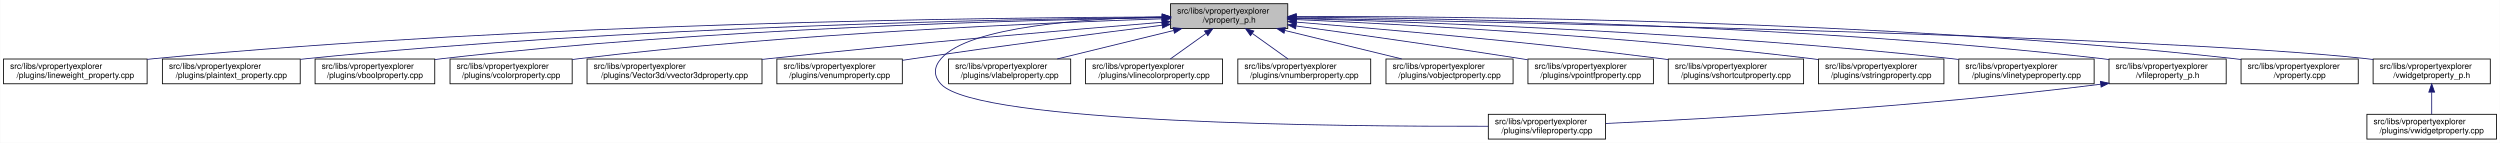
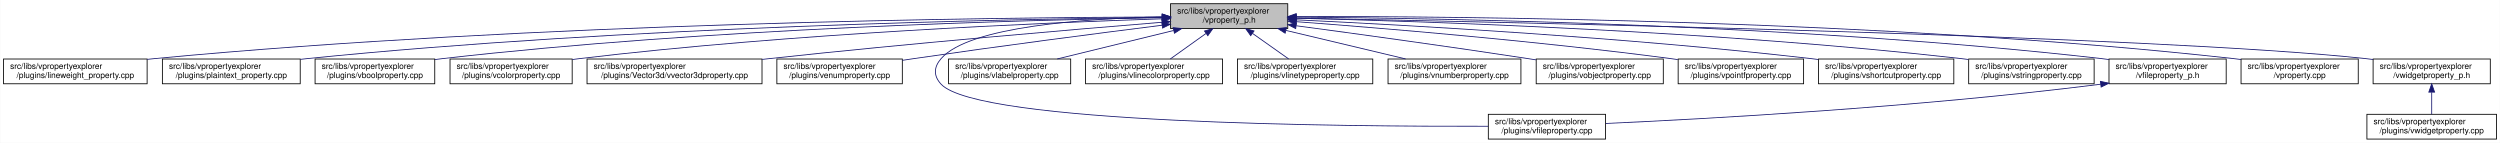
<svg xmlns="http://www.w3.org/2000/svg" xmlns:xlink="http://www.w3.org/1999/xlink" width="3029pt" height="173pt" viewBox="0.00 0.00 3028.50 173.00">
  <g id="graph0" class="graph" transform="scale(1 1) rotate(0) translate(4 169)">
    <polygon fill="white" stroke="transparent" points="-4,4 -4,-169 3024.5,-169 3024.5,4 -4,4" />
    <g id="node1" class="node">
      <g id="a_node1">
        <a xlink:title=" ">
          <polygon fill="#bfbfbf" stroke="black" points="1414,-134.5 1414,-164.5 1556,-164.5 1556,-134.5 1414,-134.5" />
          <text text-anchor="start" x="1422" y="-152.5" font-family="Helvetica,sans-Serif" font-size="10.00">src/libs/vpropertyexplorer</text>
          <text text-anchor="middle" x="1485" y="-141.5" font-family="Helvetica,sans-Serif" font-size="10.00">/vproperty_p.h</text>
        </a>
      </g>
    </g>
    <g id="node2" class="node">
      <g id="a_node2">
        <a xlink:href="../../d9/d33/lineweight__property_8cpp.html" target="_top" xlink:title=" ">
          <polygon fill="white" stroke="black" points="0,-67.5 0,-97.5 174,-97.5 174,-67.5 0,-67.5" />
          <text text-anchor="start" x="8" y="-85.5" font-family="Helvetica,sans-Serif" font-size="10.00">src/libs/vpropertyexplorer</text>
          <text text-anchor="middle" x="87" y="-74.5" font-family="Helvetica,sans-Serif" font-size="10.00">/plugins/lineweight_property.cpp</text>
        </a>
      </g>
    </g>
    <g id="edge1" class="edge">
      <path fill="none" stroke="midnightblue" d="M1403.81,-148.48C1198.73,-147.75 643.37,-141.56 183,-98 180.06,-97.72 177.08,-97.41 174.07,-97.08" />
      <polygon fill="midnightblue" stroke="midnightblue" points="1403.88,-151.98 1413.9,-148.51 1403.91,-144.98 1403.88,-151.98" />
    </g>
    <g id="node3" class="node">
      <g id="a_node3">
        <a xlink:href="../../da/d2f/plaintext__property_8cpp.html" target="_top" xlink:title=" ">
          <polygon fill="white" stroke="black" points="192.5,-67.5 192.5,-97.5 359.5,-97.5 359.5,-67.5 192.5,-67.5" />
          <text text-anchor="start" x="200.5" y="-85.5" font-family="Helvetica,sans-Serif" font-size="10.00">src/libs/vpropertyexplorer</text>
          <text text-anchor="middle" x="276" y="-74.5" font-family="Helvetica,sans-Serif" font-size="10.00">/plugins/plaintext_property.cpp</text>
        </a>
      </g>
    </g>
    <g id="edge2" class="edge">
      <path fill="none" stroke="midnightblue" d="M1403.74,-147.92C1219.19,-145.92 754.45,-137.07 368,-98 365.27,-97.72 362.49,-97.42 359.69,-97.09" />
      <polygon fill="midnightblue" stroke="midnightblue" points="1403.87,-151.42 1413.91,-148.02 1403.94,-144.42 1403.87,-151.42" />
    </g>
    <g id="node4" class="node">
      <g id="a_node4">
        <a xlink:href="../../d8/d83/vboolproperty_8cpp.html" target="_top" xlink:title=" ">
          <polygon fill="white" stroke="black" points="377.5,-67.5 377.5,-97.5 522.5,-97.5 522.5,-67.5 377.5,-67.5" />
          <text text-anchor="start" x="385.5" y="-85.5" font-family="Helvetica,sans-Serif" font-size="10.00">src/libs/vpropertyexplorer</text>
          <text text-anchor="middle" x="450" y="-74.5" font-family="Helvetica,sans-Serif" font-size="10.00">/plugins/vboolproperty.cpp</text>
        </a>
      </g>
    </g>
    <g id="edge3" class="edge">
      <path fill="none" stroke="midnightblue" d="M1403.86,-147.54C1239.05,-144.84 853.46,-134.8 532,-98 528.98,-97.65 525.91,-97.27 522.81,-96.85" />
      <polygon fill="midnightblue" stroke="midnightblue" points="1403.86,-151.04 1413.92,-147.7 1403.98,-144.04 1403.86,-151.04" />
    </g>
    <g id="node5" class="node">
      <g id="a_node5">
        <a xlink:href="../../d0/d6b/vcolorproperty_8cpp.html" target="_top" xlink:title=" ">
          <polygon fill="white" stroke="black" points="541,-67.5 541,-97.5 689,-97.5 689,-67.5 541,-67.5" />
          <text text-anchor="start" x="549" y="-85.5" font-family="Helvetica,sans-Serif" font-size="10.00">src/libs/vpropertyexplorer</text>
          <text text-anchor="middle" x="615" y="-74.5" font-family="Helvetica,sans-Serif" font-size="10.00">/plugins/vcolorproperty.cpp</text>
        </a>
      </g>
    </g>
    <g id="edge4" class="edge">
      <path fill="none" stroke="midnightblue" d="M1403.94,-146.21C1260.95,-141.52 954.74,-128.57 698,-98 695.09,-97.65 692.14,-97.27 689.15,-96.87" />
      <polygon fill="midnightblue" stroke="midnightblue" points="1403.84,-149.71 1413.95,-146.53 1404.07,-142.71 1403.84,-149.71" />
    </g>
    <g id="node6" class="node">
      <g id="a_node6">
        <a xlink:href="../../d2/d8f/vvector3dproperty_8cpp.html" target="_top" xlink:title=" ">
          <polygon fill="white" stroke="black" points="707,-67.5 707,-97.5 919,-97.5 919,-67.5 707,-67.5" />
          <text text-anchor="start" x="715" y="-85.5" font-family="Helvetica,sans-Serif" font-size="10.00">src/libs/vpropertyexplorer</text>
          <text text-anchor="middle" x="813" y="-74.5" font-family="Helvetica,sans-Serif" font-size="10.00">/plugins/Vector3d/vvector3dproperty.cpp</text>
        </a>
      </g>
    </g>
    <g id="edge5" class="edge">
      <path fill="none" stroke="midnightblue" d="M1403.47,-142.01C1294.87,-133.15 1096.8,-116.29 928,-98 925.1,-97.69 922.16,-97.36 919.19,-97.03" />
      <polygon fill="midnightblue" stroke="midnightblue" points="1403.45,-145.52 1413.7,-142.84 1404.02,-138.54 1403.45,-145.52" />
    </g>
    <g id="node7" class="node">
      <g id="a_node7">
        <a xlink:href="../../d3/d60/venumproperty_8cpp.html" target="_top" xlink:title=" ">
          <polygon fill="white" stroke="black" points="937,-67.5 937,-97.5 1089,-97.5 1089,-67.5 937,-67.5" />
          <text text-anchor="start" x="945" y="-85.5" font-family="Helvetica,sans-Serif" font-size="10.00">src/libs/vpropertyexplorer</text>
          <text text-anchor="middle" x="1013" y="-74.5" font-family="Helvetica,sans-Serif" font-size="10.00">/plugins/venumproperty.cpp</text>
        </a>
      </g>
    </g>
    <g id="edge6" class="edge">
      <path fill="none" stroke="midnightblue" d="M1403.64,-138.42C1326.24,-128.67 1206.57,-113.19 1103,-98 1098.46,-97.33 1093.79,-96.63 1089.09,-95.91" />
      <polygon fill="midnightblue" stroke="midnightblue" points="1403.45,-141.93 1413.81,-139.7 1404.32,-134.98 1403.45,-141.93" />
    </g>
    <g id="node8" class="node">
      <g id="a_node8">
        <a xlink:href="../../d7/dd2/vfileproperty_8cpp.html" target="_top" xlink:title=" ">
          <polygon fill="white" stroke="black" points="1799,-0.5 1799,-30.5 1941,-30.5 1941,-0.5 1799,-0.5" />
          <text text-anchor="start" x="1807" y="-18.5" font-family="Helvetica,sans-Serif" font-size="10.00">src/libs/vpropertyexplorer</text>
          <text text-anchor="middle" x="1870" y="-7.5" font-family="Helvetica,sans-Serif" font-size="10.00">/plugins/vfileproperty.cpp</text>
        </a>
      </g>
    </g>
    <g id="edge7" class="edge">
      <path fill="none" stroke="midnightblue" d="M1403.86,-148.53C1311.78,-146.64 1169.94,-137.2 1136,-98 1126.98,-87.58 1126.6,-77.07 1136,-67 1180.62,-19.21 1623.4,-15.56 1798.89,-16.02" />
      <polygon fill="midnightblue" stroke="midnightblue" points="1403.93,-152.03 1414,-148.71 1404.06,-145.03 1403.93,-152.03" />
    </g>
    <g id="node9" class="node">
      <g id="a_node9">
        <a xlink:href="../../d6/ddf/vlabelproperty_8cpp.html" target="_top" xlink:title=" ">
          <polygon fill="white" stroke="black" points="1145,-67.5 1145,-97.5 1293,-97.5 1293,-67.5 1145,-67.5" />
          <text text-anchor="start" x="1153" y="-85.5" font-family="Helvetica,sans-Serif" font-size="10.00">src/libs/vpropertyexplorer</text>
          <text text-anchor="middle" x="1219" y="-74.5" font-family="Helvetica,sans-Serif" font-size="10.00">/plugins/vlabelproperty.cpp</text>
        </a>
      </g>
    </g>
    <g id="edge8" class="edge">
      <path fill="none" stroke="midnightblue" d="M1417.69,-132.05C1374.2,-121.43 1318.2,-107.74 1276.75,-97.61" />
      <polygon fill="midnightblue" stroke="midnightblue" points="1417.06,-135.5 1427.61,-134.48 1418.73,-128.7 1417.06,-135.5" />
    </g>
    <g id="node10" class="node">
      <g id="a_node10">
        <a xlink:href="../../dd/d22/vlinecolorproperty_8cpp.html" target="_top" xlink:title=" ">
          <polygon fill="white" stroke="black" points="1311,-67.5 1311,-97.5 1477,-97.5 1477,-67.5 1311,-67.5" />
          <text text-anchor="start" x="1319" y="-85.5" font-family="Helvetica,sans-Serif" font-size="10.00">src/libs/vpropertyexplorer</text>
          <text text-anchor="middle" x="1394" y="-74.5" font-family="Helvetica,sans-Serif" font-size="10.00">/plugins/vlinecolorproperty.cpp</text>
        </a>
      </g>
    </g>
    <g id="edge9" class="edge">
      <path fill="none" stroke="midnightblue" d="M1456.93,-128.45C1442.93,-118.45 1426.34,-106.6 1413.71,-97.58" />
      <polygon fill="midnightblue" stroke="midnightblue" points="1455.08,-131.43 1465.25,-134.4 1459.15,-125.74 1455.08,-131.43" />
    </g>
    <g id="node11" class="node">
      <g id="a_node11">
-         <a xlink:href="../../d7/dda/vnumberproperty_8cpp.html" target="_top" xlink:title=" ">
-           <polygon fill="white" stroke="black" points="1495.5,-67.5 1495.5,-97.5 1656.5,-97.5 1656.5,-67.5 1495.5,-67.5" />
-           <text text-anchor="start" x="1503.5" y="-85.5" font-family="Helvetica,sans-Serif" font-size="10.00">src/libs/vpropertyexplorer</text>
-           <text text-anchor="middle" x="1576" y="-74.5" font-family="Helvetica,sans-Serif" font-size="10.00">/plugins/vnumberproperty.cpp</text>
+         <a xlink:href="../../dc/d32/vlinetypeproperty_8cpp.html" target="_top" xlink:title=" ">
+           <polygon fill="white" stroke="black" points="1495,-67.5 1495,-97.5 1659,-97.5 1659,-67.5 1495,-67.5" />
+           <text text-anchor="start" x="1503" y="-85.5" font-family="Helvetica,sans-Serif" font-size="10.00">src/libs/vpropertyexplorer</text>
+           <text text-anchor="middle" x="1577" y="-74.5" font-family="Helvetica,sans-Serif" font-size="10.00">/plugins/vlinetypeproperty.cpp</text>
        </a>
      </g>
    </g>
    <g id="edge10" class="edge">
-       <path fill="none" stroke="midnightblue" d="M1513.07,-128.45C1527.07,-118.45 1543.66,-106.6 1556.29,-97.58" />
-       <polygon fill="midnightblue" stroke="midnightblue" points="1510.85,-125.74 1504.75,-134.4 1514.92,-131.43 1510.85,-125.74" />
+       <path fill="none" stroke="midnightblue" d="M1513.38,-128.45C1527.53,-118.45 1544.31,-106.6 1557.08,-97.58" />
+       <polygon fill="midnightblue" stroke="midnightblue" points="1511.11,-125.77 1504.96,-134.4 1515.15,-131.48 1511.11,-125.77" />
    </g>
    <g id="node12" class="node">
      <g id="a_node12">
-         <a xlink:href="../../d5/d66/vobjectproperty_8cpp.html" target="_top" xlink:title=" ">
-           <polygon fill="white" stroke="black" points="1675,-67.5 1675,-97.5 1829,-97.5 1829,-67.5 1675,-67.5" />
-           <text text-anchor="start" x="1683" y="-85.5" font-family="Helvetica,sans-Serif" font-size="10.00">src/libs/vpropertyexplorer</text>
-           <text text-anchor="middle" x="1752" y="-74.5" font-family="Helvetica,sans-Serif" font-size="10.00">/plugins/vobjectproperty.cpp</text>
+         <a xlink:href="../../d7/dda/vnumberproperty_8cpp.html" target="_top" xlink:title=" ">
+           <polygon fill="white" stroke="black" points="1677.5,-67.5 1677.5,-97.5 1838.5,-97.5 1838.5,-67.5 1677.5,-67.5" />
+           <text text-anchor="start" x="1685.5" y="-85.5" font-family="Helvetica,sans-Serif" font-size="10.00">src/libs/vpropertyexplorer</text>
+           <text text-anchor="middle" x="1758" y="-74.5" font-family="Helvetica,sans-Serif" font-size="10.00">/plugins/vnumberproperty.cpp</text>
        </a>
      </g>
    </g>
    <g id="edge11" class="edge">
-       <path fill="none" stroke="midnightblue" d="M1552.57,-132.05C1596.22,-121.43 1652.42,-107.74 1694.04,-97.61" />
-       <polygon fill="midnightblue" stroke="midnightblue" points="1551.49,-128.71 1542.61,-134.48 1553.15,-135.51 1551.49,-128.71" />
+       <path fill="none" stroke="midnightblue" d="M1553.8,-132.12C1598.47,-121.48 1656.1,-107.76 1698.73,-97.61" />
+       <polygon fill="midnightblue" stroke="midnightblue" points="1552.82,-128.75 1543.9,-134.48 1554.44,-135.56 1552.82,-128.75" />
    </g>
    <g id="node13" class="node">
      <g id="a_node13">
-         <a xlink:href="../../d2/dec/vpointfproperty_8cpp.html" target="_top" xlink:title=" ">
-           <polygon fill="white" stroke="black" points="1847,-67.5 1847,-97.5 1999,-97.5 1999,-67.5 1847,-67.5" />
-           <text text-anchor="start" x="1855" y="-85.5" font-family="Helvetica,sans-Serif" font-size="10.00">src/libs/vpropertyexplorer</text>
-           <text text-anchor="middle" x="1923" y="-74.5" font-family="Helvetica,sans-Serif" font-size="10.00">/plugins/vpointfproperty.cpp</text>
+         <a xlink:href="../../d5/d66/vobjectproperty_8cpp.html" target="_top" xlink:title=" ">
+           <polygon fill="white" stroke="black" points="1857,-67.5 1857,-97.5 2011,-97.5 2011,-67.5 1857,-67.5" />
+           <text text-anchor="start" x="1865" y="-85.5" font-family="Helvetica,sans-Serif" font-size="10.00">src/libs/vpropertyexplorer</text>
+           <text text-anchor="middle" x="1934" y="-74.5" font-family="Helvetica,sans-Serif" font-size="10.00">/plugins/vobjectproperty.cpp</text>
        </a>
      </g>
    </g>
    <g id="edge12" class="edge">
-       <path fill="none" stroke="midnightblue" d="M1566.38,-137.49C1637.99,-127.65 1745.02,-112.58 1838,-98 1840.81,-97.56 1843.67,-97.1 1846.56,-96.64" />
-       <polygon fill="midnightblue" stroke="midnightblue" points="1565.51,-134.08 1556.08,-138.9 1566.46,-141.01 1565.51,-134.08" />
+       <path fill="none" stroke="midnightblue" d="M1566.28,-137.79C1639.71,-127.96 1750.7,-112.74 1847,-98 1850.18,-97.51 1853.42,-97.01 1856.7,-96.49" />
+       <polygon fill="midnightblue" stroke="midnightblue" points="1565.62,-134.35 1556.17,-139.14 1566.55,-141.28 1565.62,-134.35" />
    </g>
    <g id="node14" class="node">
      <g id="a_node14">
-         <a xlink:href="../../de/d34/vshortcutproperty_8cpp.html" target="_top" xlink:title=" ">
-           <polygon fill="white" stroke="black" points="2017,-67.5 2017,-97.5 2181,-97.5 2181,-67.5 2017,-67.5" />
-           <text text-anchor="start" x="2025" y="-85.5" font-family="Helvetica,sans-Serif" font-size="10.00">src/libs/vpropertyexplorer</text>
-           <text text-anchor="middle" x="2099" y="-74.5" font-family="Helvetica,sans-Serif" font-size="10.00">/plugins/vshortcutproperty.cpp</text>
+         <a xlink:href="../../d2/dec/vpointfproperty_8cpp.html" target="_top" xlink:title=" ">
+           <polygon fill="white" stroke="black" points="2029,-67.5 2029,-97.5 2181,-97.5 2181,-67.5 2029,-67.5" />
+           <text text-anchor="start" x="2037" y="-85.5" font-family="Helvetica,sans-Serif" font-size="10.00">src/libs/vpropertyexplorer</text>
+           <text text-anchor="middle" x="2105" y="-74.5" font-family="Helvetica,sans-Serif" font-size="10.00">/plugins/vpointfproperty.cpp</text>
        </a>
      </g>
    </g>
    <g id="edge13" class="edge">
-       <path fill="none" stroke="midnightblue" d="M1566.23,-142.22C1669.21,-133.9 1852.13,-117.92 2008,-98 2010.86,-97.63 2013.76,-97.25 2016.69,-96.85" />
-       <polygon fill="midnightblue" stroke="midnightblue" points="1565.9,-138.74 1556.21,-143.03 1566.46,-145.71 1565.9,-138.74" />
+       <path fill="none" stroke="midnightblue" d="M1566.37,-142.72C1671.42,-134.83 1859.78,-119.2 2020,-98 2022.82,-97.63 2025.69,-97.23 2028.59,-96.81" />
+       <polygon fill="midnightblue" stroke="midnightblue" points="1565.87,-139.25 1556.15,-143.49 1566.39,-146.23 1565.87,-139.25" />
    </g>
    <g id="node15" class="node">
      <g id="a_node15">
-         <a xlink:href="../../dc/d18/vstringproperty_8cpp.html" target="_top" xlink:title=" ">
-           <polygon fill="white" stroke="black" points="2199,-67.5 2199,-97.5 2351,-97.5 2351,-67.5 2199,-67.5" />
+         <a xlink:href="../../de/d34/vshortcutproperty_8cpp.html" target="_top" xlink:title=" ">
+           <polygon fill="white" stroke="black" points="2199,-67.5 2199,-97.5 2363,-97.5 2363,-67.5 2199,-67.5" />
          <text text-anchor="start" x="2207" y="-85.5" font-family="Helvetica,sans-Serif" font-size="10.00">src/libs/vpropertyexplorer</text>
-           <text text-anchor="middle" x="2275" y="-74.5" font-family="Helvetica,sans-Serif" font-size="10.00">/plugins/vstringproperty.cpp</text>
+           <text text-anchor="middle" x="2281" y="-74.5" font-family="Helvetica,sans-Serif" font-size="10.00">/plugins/vshortcutproperty.cpp</text>
        </a>
      </g>
    </g>
    <g id="edge14" class="edge">
-       <path fill="none" stroke="midnightblue" d="M1566.4,-145.25C1697.9,-139.42 1965.08,-125.17 2190,-98 2192.82,-97.66 2195.7,-97.29 2198.6,-96.9" />
-       <polygon fill="midnightblue" stroke="midnightblue" points="1565.85,-141.77 1556.02,-145.7 1566.16,-148.76 1565.85,-141.77" />
+       <path fill="none" stroke="midnightblue" d="M1566.23,-144.97C1697.64,-138.74 1964.86,-123.95 2190,-98 2192.86,-97.67 2195.77,-97.32 2198.7,-96.94" />
+       <polygon fill="midnightblue" stroke="midnightblue" points="1566.06,-141.47 1556.24,-145.44 1566.39,-148.46 1566.06,-141.47" />
    </g>
    <g id="node16" class="node">
      <g id="a_node16">
-         <a xlink:href="../../dc/d32/vlinetypeproperty_8cpp.html" target="_top" xlink:title=" ">
-           <polygon fill="white" stroke="black" points="2369,-67.5 2369,-97.5 2533,-97.5 2533,-67.5 2369,-67.5" />
-           <text text-anchor="start" x="2377" y="-85.5" font-family="Helvetica,sans-Serif" font-size="10.00">src/libs/vpropertyexplorer</text>
-           <text text-anchor="middle" x="2451" y="-74.5" font-family="Helvetica,sans-Serif" font-size="10.00">/plugins/vlinetypeproperty.cpp</text>
+         <a xlink:href="../../dc/d18/vstringproperty_8cpp.html" target="_top" xlink:title=" ">
+           <polygon fill="white" stroke="black" points="2381,-67.5 2381,-97.5 2533,-97.5 2533,-67.5 2381,-67.5" />
+           <text text-anchor="start" x="2389" y="-85.5" font-family="Helvetica,sans-Serif" font-size="10.00">src/libs/vpropertyexplorer</text>
+           <text text-anchor="middle" x="2457" y="-74.5" font-family="Helvetica,sans-Serif" font-size="10.00">/plugins/vstringproperty.cpp</text>
        </a>
      </g>
    </g>
    <g id="edge15" class="edge">
-       <path fill="none" stroke="midnightblue" d="M1566.46,-146.53C1721.39,-142.17 2069.04,-129.5 2360,-98 2362.86,-97.69 2365.77,-97.35 2368.71,-96.99" />
-       <polygon fill="midnightblue" stroke="midnightblue" points="1565.99,-143.04 1556.09,-146.81 1566.18,-150.04 1565.99,-143.04" />
+       <path fill="none" stroke="midnightblue" d="M1566.24,-146.92C1722.67,-143.2 2076.38,-131.52 2372,-98 2374.83,-97.68 2377.7,-97.33 2380.6,-96.95" />
+       <polygon fill="midnightblue" stroke="midnightblue" points="1566.14,-143.42 1556.23,-147.15 1566.31,-150.42 1566.14,-143.42" />
    </g>
    <g id="node17" class="node">
      <g id="a_node17">
        <a xlink:href="../../dc/de7/vfileproperty__p_8h.html" target="_top" xlink:title=" ">
          <polygon fill="white" stroke="black" points="2551,-67.5 2551,-97.5 2693,-97.5 2693,-67.5 2551,-67.5" />
          <text text-anchor="start" x="2559" y="-85.5" font-family="Helvetica,sans-Serif" font-size="10.00">src/libs/vpropertyexplorer</text>
          <text text-anchor="middle" x="2622" y="-74.5" font-family="Helvetica,sans-Serif" font-size="10.00">/vfileproperty_p.h</text>
        </a>
      </g>
    </g>
    <g id="edge16" class="edge">
      <path fill="none" stroke="midnightblue" d="M1566.13,-148.25C1743.64,-146.92 2179.63,-139.31 2542,-98 2544.95,-97.66 2547.95,-97.29 2550.97,-96.87" />
      <polygon fill="midnightblue" stroke="midnightblue" points="1566.06,-144.75 1556.08,-148.32 1566.11,-151.75 1566.06,-144.75" />
    </g>
    <g id="node18" class="node">
      <g id="a_node18">
        <a xlink:href="../../d8/dd2/vproperty_8cpp.html" target="_top" xlink:title=" ">
          <polygon fill="white" stroke="black" points="2711,-67.5 2711,-97.5 2853,-97.5 2853,-67.5 2711,-67.5" />
          <text text-anchor="start" x="2719" y="-85.5" font-family="Helvetica,sans-Serif" font-size="10.00">src/libs/vpropertyexplorer</text>
          <text text-anchor="middle" x="2782" y="-74.5" font-family="Helvetica,sans-Serif" font-size="10.00">/vproperty.cpp</text>
        </a>
      </g>
    </g>
    <g id="edge18" class="edge">
      <path fill="none" stroke="midnightblue" d="M1566.47,-148.99C1762.61,-149.32 2276.38,-145.17 2702,-98 2704.95,-97.67 2707.95,-97.3 2710.97,-96.9" />
      <polygon fill="midnightblue" stroke="midnightblue" points="1566.26,-145.49 1556.25,-148.96 1566.24,-152.49 1566.26,-145.49" />
    </g>
    <g id="node19" class="node">
      <g id="a_node19">
        <a xlink:href="../../d4/d5a/vwidgetproperty__p_8h.html" target="_top" xlink:title=" ">
          <polygon fill="white" stroke="black" points="2871,-67.5 2871,-97.5 3013,-97.5 3013,-67.5 2871,-67.5" />
          <text text-anchor="start" x="2879" y="-85.5" font-family="Helvetica,sans-Serif" font-size="10.00">src/libs/vpropertyexplorer</text>
          <text text-anchor="middle" x="2942" y="-74.5" font-family="Helvetica,sans-Serif" font-size="10.00">/vwidgetproperty_p.h</text>
        </a>
      </g>
    </g>
    <g id="edge19" class="edge">
      <path fill="none" stroke="midnightblue" d="M1566.45,-147.04C1822.39,-142.21 2608.51,-125.48 2862,-98 2864.95,-97.68 2867.95,-97.32 2870.98,-96.92" />
      <polygon fill="midnightblue" stroke="midnightblue" points="1566.04,-143.55 1556.11,-147.23 1566.18,-150.55 1566.04,-143.55" />
    </g>
    <g id="edge17" class="edge">
      <path fill="none" stroke="midnightblue" d="M2540.97,-66.96C2316.53,-38.73 2062.57,-24.9 1941.36,-19.41" />
      <polygon fill="midnightblue" stroke="midnightblue" points="2540.6,-70.44 2550.96,-68.23 2541.48,-63.5 2540.6,-70.44" />
    </g>
    <g id="node20" class="node">
      <g id="a_node20">
        <a xlink:href="../../dc/ddd/vwidgetproperty_8cpp.html" target="_top" xlink:title=" ">
          <polygon fill="white" stroke="black" points="2863.5,-0.5 2863.5,-30.5 3020.5,-30.5 3020.5,-0.5 2863.5,-0.5" />
          <text text-anchor="start" x="2871.5" y="-18.5" font-family="Helvetica,sans-Serif" font-size="10.00">src/libs/vpropertyexplorer</text>
          <text text-anchor="middle" x="2942" y="-7.5" font-family="Helvetica,sans-Serif" font-size="10.00">/plugins/vwidgetproperty.cpp</text>
        </a>
      </g>
    </g>
    <g id="edge20" class="edge">
      <path fill="none" stroke="midnightblue" d="M2942,-57.11C2942,-48.15 2942,-38.32 2942,-30.58" />
      <polygon fill="midnightblue" stroke="midnightblue" points="2938.5,-57.4 2942,-67.4 2945.5,-57.4 2938.5,-57.4" />
    </g>
  </g>
</svg>
